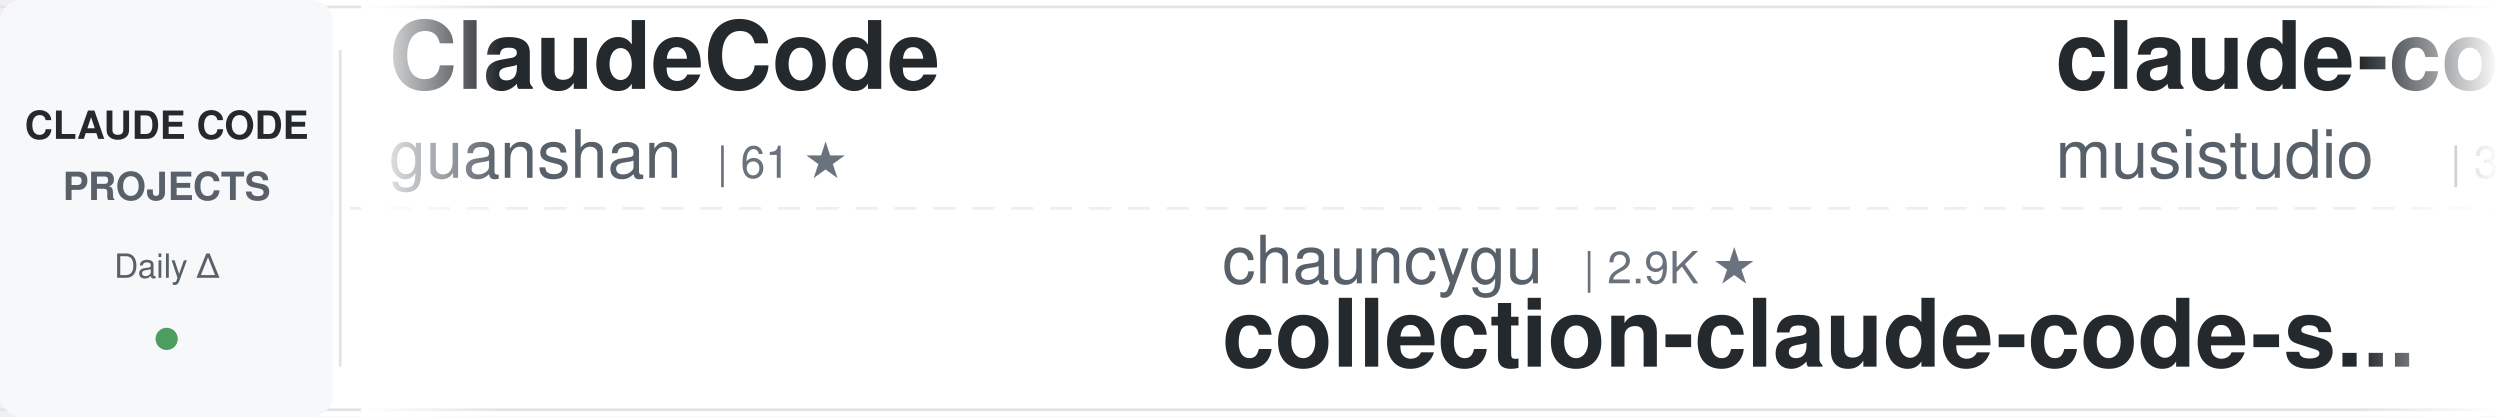
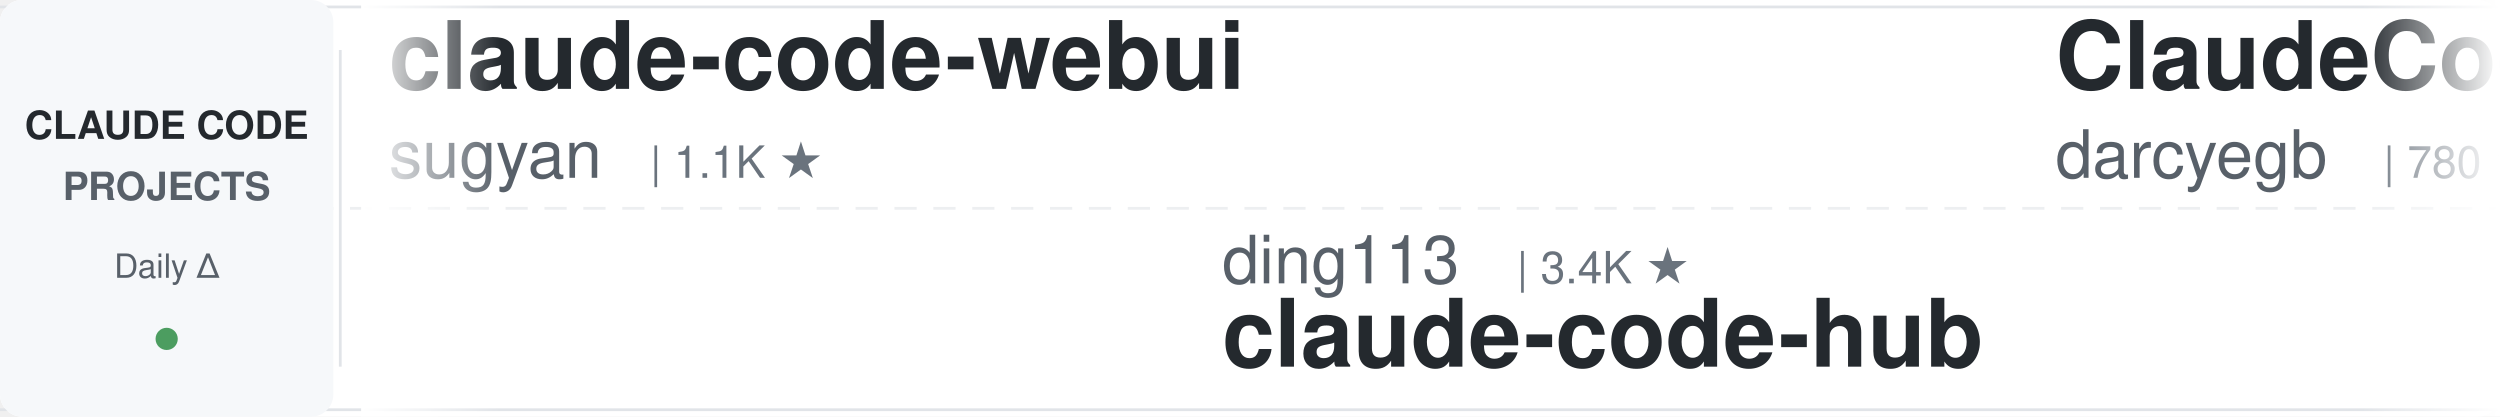
<svg xmlns="http://www.w3.org/2000/svg" width="900" height="150">
  <defs>
    <linearGradient id="awesomeLeftFade" x1="0%" y1="0%" x2="100%" y2="0%">
      <stop offset="0%" style="stop-color:#ffffff;stop-opacity:1" />
      <stop offset="100%" style="stop-color:#ffffff;stop-opacity:0" />
    </linearGradient>
    <linearGradient id="awesomeRightFade" x1="0%" y1="0%" x2="100%" y2="0%">
      <stop offset="0%" style="stop-color:#ffffff;stop-opacity:0" />
      <stop offset="100%" style="stop-color:#ffffff;stop-opacity:1" />
    </linearGradient>
  </defs>
  <rect width="900" height="150" fill="#ffffff" rx="8" />
  <rect x="0" y="2" width="900" height="1" fill="#e1e4e8" />
  <rect x="0" y="147" width="900" height="1" fill="#e1e4e8" />
  <line x1="0" y1="75" x2="900" y2="75" stroke="#e1e4e8" stroke-width="1" stroke-dasharray="8 6" opacity="0.6" />
  <rect x="0" y="0" width="120" height="150" fill="#f6f8fa" rx="8" />
  <text x="60" y="50" font-family="-apple-system, BlinkMacSystemFont, 'Segoe UI', Helvetica, Arial, sans-serif" font-size="14" font-weight="600" fill="#24292e" text-anchor="middle">CLAUDE CODE</text>
  <text x="60" y="72" font-family="-apple-system, BlinkMacSystemFont, 'Segoe UI', Helvetica, Arial, sans-serif" font-size="14" font-weight="600" fill="#586069" text-anchor="middle">PROJECTS</text>
  <text x="60" y="100" font-family="-apple-system, BlinkMacSystemFont, 'Segoe UI', Helvetica, Arial, sans-serif" font-size="12" font-weight="500" fill="#586069" text-anchor="middle">Daily Δ</text>
  <circle cx="60" cy="122" r="4" fill="#22863a" opacity="0.8" />
  <rect x="122" y="18" width="1" height="114" fill="#e1e4e8" />
  <clipPath id="awesomeTickerClip">
    <rect x="130" y="0" width="770" height="150" />
  </clipPath>
  <g clip-path="url(#awesomeTickerClip)">
    <g id="awesomeTickerItems">
      <animateTransform attributeName="transform" attributeType="XML" type="translate" from="0 0" to="-3000 0" dur="54s" repeatCount="indefinite" />
      <g transform="translate(0, 0)">
-         <text x="140" y="32" font-family="-apple-system, BlinkMacSystemFont, 'Segoe UI', Helvetica, Arial, sans-serif" font-size="34" font-weight="600" fill="#24292e">ClaudeCode</text>
-         <text x="140" y="64" font-family="-apple-system, BlinkMacSystemFont, 'Segoe UI', Helvetica, Arial, sans-serif" font-size="24" font-weight="400" fill="#586069">guanshan</text>
-         <text x="258" y="64" font-family="-apple-system, BlinkMacSystemFont, 'Segoe UI', Helvetica, Arial, sans-serif" font-size="16" font-weight="500" fill="#6a737d">| 61 ★</text>
+         <text x="140" y="32" font-family="-apple-system, BlinkMacSystemFont, 'Segoe UI', Helvetica, Arial, sans-serif" font-size="34" font-weight="600" fill="#24292e">claude-code-webui</text>
+         <text x="140" y="64" font-family="-apple-system, BlinkMacSystemFont, 'Segoe UI', Helvetica, Arial, sans-serif" font-size="24" font-weight="400" fill="#586069">sugyan</text>
+         <text x="234" y="64" font-family="-apple-system, BlinkMacSystemFont, 'Segoe UI', Helvetica, Arial, sans-serif" font-size="16" font-weight="500" fill="#6a737d">| 1.1K ★</text>
      </g>
      <g transform="translate(300, 0)">
-         <text x="140" y="102" font-family="-apple-system, BlinkMacSystemFont, 'Segoe UI', Helvetica, Arial, sans-serif" font-size="24" font-weight="400" fill="#586069">chauncygu</text>
-         <text x="270" y="102" font-family="-apple-system, BlinkMacSystemFont, 'Segoe UI', Helvetica, Arial, sans-serif" font-size="16" font-weight="500" fill="#6a737d">| 2.9K ★</text>
-         <text x="140" y="132" font-family="-apple-system, BlinkMacSystemFont, 'Segoe UI', Helvetica, Arial, sans-serif" font-size="34" font-weight="600" fill="#24292e">collection-claude-code-s...</text>
+         <text x="140" y="102" font-family="-apple-system, BlinkMacSystemFont, 'Segoe UI', Helvetica, Arial, sans-serif" font-size="24" font-weight="400" fill="#586069">ding113</text>
+         <text x="246" y="102" font-family="-apple-system, BlinkMacSystemFont, 'Segoe UI', Helvetica, Arial, sans-serif" font-size="16" font-weight="500" fill="#6a737d">| 3.4K ★</text>
+         <text x="140" y="132" font-family="-apple-system, BlinkMacSystemFont, 'Segoe UI', Helvetica, Arial, sans-serif" font-size="34" font-weight="600" fill="#24292e">claude-code-hub</text>
      </g>
      <g transform="translate(600, 0)">
-         <text x="140" y="32" font-family="-apple-system, BlinkMacSystemFont, 'Segoe UI', Helvetica, Arial, sans-serif" font-size="34" font-weight="600" fill="#24292e">claude-code-router</text>
-         <text x="140" y="64" font-family="-apple-system, BlinkMacSystemFont, 'Segoe UI', Helvetica, Arial, sans-serif" font-size="24" font-weight="400" fill="#586069">musistudio</text>
-         <text x="282" y="64" font-family="-apple-system, BlinkMacSystemFont, 'Segoe UI', Helvetica, Arial, sans-serif" font-size="16" font-weight="500" fill="#6a737d">| 38.1K ★</text>
+         <text x="140" y="32" font-family="-apple-system, BlinkMacSystemFont, 'Segoe UI', Helvetica, Arial, sans-serif" font-size="34" font-weight="600" fill="#24292e">ClaudeCodeAgents</text>
+         <text x="140" y="64" font-family="-apple-system, BlinkMacSystemFont, 'Segoe UI', Helvetica, Arial, sans-serif" font-size="24" font-weight="400" fill="#586069">darcyegb</text>
+         <text x="258" y="64" font-family="-apple-system, BlinkMacSystemFont, 'Segoe UI', Helvetica, Arial, sans-serif" font-size="16" font-weight="500" fill="#6a737d">| 780 ★</text>
      </g>
      <g transform="translate(900, 0)">
-         <text x="140" y="102" font-family="-apple-system, BlinkMacSystemFont, 'Segoe UI', Helvetica, Arial, sans-serif" font-size="24" font-weight="400" fill="#586069">anthropics</text>
-         <text x="282" y="102" font-family="-apple-system, BlinkMacSystemFont, 'Segoe UI', Helvetica, Arial, sans-serif" font-size="16" font-weight="500" fill="#6a737d">| 6.9K ★</text>
-         <text x="359" y="102" font-family="-apple-system, BlinkMacSystemFont, 'Segoe UI', Helvetica, Arial, sans-serif" font-size="16" font-weight="500" fill="#22863a"> +1</text>
-         <text x="140" y="132" font-family="-apple-system, BlinkMacSystemFont, 'Segoe UI', Helvetica, Arial, sans-serif" font-size="34" font-weight="600" fill="#24292e">claude-code-security-rev...</text>
+         <text x="140" y="102" font-family="-apple-system, BlinkMacSystemFont, 'Segoe UI', Helvetica, Arial, sans-serif" font-size="24" font-weight="400" fill="#586069">overwirehq</text>
+         <text x="282" y="102" font-family="-apple-system, BlinkMacSystemFont, 'Segoe UI', Helvetica, Arial, sans-serif" font-size="16" font-weight="500" fill="#6a737d">| 2.8K ★</text>
+         <text x="140" y="132" font-family="-apple-system, BlinkMacSystemFont, 'Segoe UI', Helvetica, Arial, sans-serif" font-size="34" font-weight="600" fill="#24292e">claude-code-telegram</text>
      </g>
      <g transform="translate(1200, 0)">
-         <text x="140" y="32" font-family="-apple-system, BlinkMacSystemFont, 'Segoe UI', Helvetica, Arial, sans-serif" font-size="34" font-weight="600" fill="#24292e">claude-code-tips</text>
-         <text x="140" y="64" font-family="-apple-system, BlinkMacSystemFont, 'Segoe UI', Helvetica, Arial, sans-serif" font-size="24" font-weight="400" fill="#586069">ykdojo</text>
-         <text x="234" y="64" font-family="-apple-system, BlinkMacSystemFont, 'Segoe UI', Helvetica, Arial, sans-serif" font-size="16" font-weight="500" fill="#6a737d">| 10.3K ★</text>
+         <text x="140" y="32" font-family="-apple-system, BlinkMacSystemFont, 'Segoe UI', Helvetica, Arial, sans-serif" font-size="34" font-weight="600" fill="#24292e">claude-code-source</text>
+         <text x="140" y="64" font-family="-apple-system, BlinkMacSystemFont, 'Segoe UI', Helvetica, Arial, sans-serif" font-size="24" font-weight="400" fill="#586069">JrCx7scC</text>
+         <text x="258" y="64" font-family="-apple-system, BlinkMacSystemFont, 'Segoe UI', Helvetica, Arial, sans-serif" font-size="16" font-weight="500" fill="#6a737d">| 377 ★</text>
      </g>
      <g transform="translate(1500, 0)">
-         <text x="140" y="102" font-family="-apple-system, BlinkMacSystemFont, 'Segoe UI', Helvetica, Arial, sans-serif" font-size="24" font-weight="400" fill="#586069">Cranot</text>
-         <text x="234" y="102" font-family="-apple-system, BlinkMacSystemFont, 'Segoe UI', Helvetica, Arial, sans-serif" font-size="16" font-weight="500" fill="#6a737d">| 2.9K ★</text>
-         <text x="140" y="132" font-family="-apple-system, BlinkMacSystemFont, 'Segoe UI', Helvetica, Arial, sans-serif" font-size="34" font-weight="600" fill="#24292e">claude-code-guide</text>
+         <text x="140" y="102" font-family="-apple-system, BlinkMacSystemFont, 'Segoe UI', Helvetica, Arial, sans-serif" font-size="24" font-weight="400" fill="#586069">daymade</text>
+         <text x="246" y="102" font-family="-apple-system, BlinkMacSystemFont, 'Segoe UI', Helvetica, Arial, sans-serif" font-size="16" font-weight="500" fill="#6a737d">| 1.5K ★</text>
+         <text x="140" y="132" font-family="-apple-system, BlinkMacSystemFont, 'Segoe UI', Helvetica, Arial, sans-serif" font-size="34" font-weight="600" fill="#24292e">claude-code-skills</text>
      </g>
      <g transform="translate(1800, 0)">
-         <text x="140" y="32" font-family="-apple-system, BlinkMacSystemFont, 'Segoe UI', Helvetica, Arial, sans-serif" font-size="34" font-weight="600" fill="#24292e">claude-code-from-source</text>
-         <text x="140" y="64" font-family="-apple-system, BlinkMacSystemFont, 'Segoe UI', Helvetica, Arial, sans-serif" font-size="24" font-weight="400" fill="#586069">alejandrobalderas</text>
-         <text x="366" y="64" font-family="-apple-system, BlinkMacSystemFont, 'Segoe UI', Helvetica, Arial, sans-serif" font-size="16" font-weight="500" fill="#6a737d">| 3.0K ★</text>
+         <text x="140" y="32" font-family="-apple-system, BlinkMacSystemFont, 'Segoe UI', Helvetica, Arial, sans-serif" font-size="34" font-weight="600" fill="#24292e">claude-code-rust</text>
+         <text x="140" y="64" font-family="-apple-system, BlinkMacSystemFont, 'Segoe UI', Helvetica, Arial, sans-serif" font-size="24" font-weight="400" fill="#586069">lorryjovens-hub</text>
+         <text x="342" y="64" font-family="-apple-system, BlinkMacSystemFont, 'Segoe UI', Helvetica, Arial, sans-serif" font-size="16" font-weight="500" fill="#6a737d">| 1.7K ★</text>
+         <text x="419" y="64" font-family="-apple-system, BlinkMacSystemFont, 'Segoe UI', Helvetica, Arial, sans-serif" font-size="16" font-weight="500" fill="#cb2431"> -1</text>
      </g>
      <g transform="translate(2100, 0)">
-         <text x="140" y="102" font-family="-apple-system, BlinkMacSystemFont, 'Segoe UI', Helvetica, Arial, sans-serif" font-size="24" font-weight="400" fill="#586069">SeemSeam</text>
-         <text x="258" y="102" font-family="-apple-system, BlinkMacSystemFont, 'Segoe UI', Helvetica, Arial, sans-serif" font-size="16" font-weight="500" fill="#6a737d">| 3.6K ★</text>
-         <text x="140" y="132" font-family="-apple-system, BlinkMacSystemFont, 'Segoe UI', Helvetica, Arial, sans-serif" font-size="34" font-weight="600" fill="#24292e">claude_codex_bridge</text>
+         <text x="140" y="102" font-family="-apple-system, BlinkMacSystemFont, 'Segoe UI', Helvetica, Arial, sans-serif" font-size="24" font-weight="400" fill="#586069">luyao618</text>
+         <text x="258" y="102" font-family="-apple-system, BlinkMacSystemFont, 'Segoe UI', Helvetica, Arial, sans-serif" font-size="16" font-weight="500" fill="#6a737d">| 1.7K ★</text>
+         <text x="140" y="132" font-family="-apple-system, BlinkMacSystemFont, 'Segoe UI', Helvetica, Arial, sans-serif" font-size="34" font-weight="600" fill="#24292e">Claude-Code-Source-Study</text>
      </g>
      <g transform="translate(2400, 0)">
-         <text x="140" y="32" font-family="-apple-system, BlinkMacSystemFont, 'Segoe UI', Helvetica, Arial, sans-serif" font-size="34" font-weight="600" fill="#24292e">Dive-into-Claude-Code</text>
-         <text x="140" y="64" font-family="-apple-system, BlinkMacSystemFont, 'Segoe UI', Helvetica, Arial, sans-serif" font-size="24" font-weight="400" fill="#586069">VILA-Lab</text>
-         <text x="258" y="64" font-family="-apple-system, BlinkMacSystemFont, 'Segoe UI', Helvetica, Arial, sans-serif" font-size="16" font-weight="500" fill="#6a737d">| 2.2K ★</text>
-         <text x="335" y="64" font-family="-apple-system, BlinkMacSystemFont, 'Segoe UI', Helvetica, Arial, sans-serif" font-size="16" font-weight="500" fill="#22863a"> +1</text>
+         <text x="140" y="32" font-family="-apple-system, BlinkMacSystemFont, 'Segoe UI', Helvetica, Arial, sans-serif" font-size="34" font-weight="600" fill="#24292e">system_prompts_leaks</text>
+         <text x="140" y="64" font-family="-apple-system, BlinkMacSystemFont, 'Segoe UI', Helvetica, Arial, sans-serif" font-size="24" font-weight="400" fill="#586069">asgeirtj</text>
+         <text x="258" y="64" font-family="-apple-system, BlinkMacSystemFont, 'Segoe UI', Helvetica, Arial, sans-serif" font-size="16" font-weight="500" fill="#6a737d">| 71.4K ★</text>
+         <text x="344" y="64" font-family="-apple-system, BlinkMacSystemFont, 'Segoe UI', Helvetica, Arial, sans-serif" font-size="16" font-weight="500" fill="#22863a"> +9</text>
      </g>
      <g transform="translate(2700, 0)">
-         <text x="140" y="102" font-family="-apple-system, BlinkMacSystemFont, 'Segoe UI', Helvetica, Arial, sans-serif" font-size="24" font-weight="400" fill="#586069">fuergaosi233</text>
-         <text x="306" y="102" font-family="-apple-system, BlinkMacSystemFont, 'Segoe UI', Helvetica, Arial, sans-serif" font-size="16" font-weight="500" fill="#6a737d">| 2.8K ★</text>
-         <text x="140" y="132" font-family="-apple-system, BlinkMacSystemFont, 'Segoe UI', Helvetica, Arial, sans-serif" font-size="34" font-weight="600" fill="#24292e">claude-code-proxy</text>
+         <text x="140" y="102" font-family="-apple-system, BlinkMacSystemFont, 'Segoe UI', Helvetica, Arial, sans-serif" font-size="24" font-weight="400" fill="#586069">Windy3f3f3f3f</text>
+         <text x="318" y="102" font-family="-apple-system, BlinkMacSystemFont, 'Segoe UI', Helvetica, Arial, sans-serif" font-size="16" font-weight="500" fill="#6a737d">| 2.8K ★</text>
+         <text x="140" y="132" font-family="-apple-system, BlinkMacSystemFont, 'Segoe UI', Helvetica, Arial, sans-serif" font-size="34" font-weight="600" fill="#24292e">claude-code-from-scratch</text>
      </g>
      <g transform="translate(3000, 0)">
-         <text x="140" y="32" font-family="-apple-system, BlinkMacSystemFont, 'Segoe UI', Helvetica, Arial, sans-serif" font-size="34" font-weight="600" fill="#24292e">ClaudeCode</text>
-         <text x="140" y="64" font-family="-apple-system, BlinkMacSystemFont, 'Segoe UI', Helvetica, Arial, sans-serif" font-size="24" font-weight="400" fill="#586069">guanshan</text>
-         <text x="258" y="64" font-family="-apple-system, BlinkMacSystemFont, 'Segoe UI', Helvetica, Arial, sans-serif" font-size="16" font-weight="500" fill="#6a737d">| 61 ★</text>
+         <text x="140" y="32" font-family="-apple-system, BlinkMacSystemFont, 'Segoe UI', Helvetica, Arial, sans-serif" font-size="34" font-weight="600" fill="#24292e">claude-code-webui</text>
+         <text x="140" y="64" font-family="-apple-system, BlinkMacSystemFont, 'Segoe UI', Helvetica, Arial, sans-serif" font-size="24" font-weight="400" fill="#586069">sugyan</text>
+         <text x="234" y="64" font-family="-apple-system, BlinkMacSystemFont, 'Segoe UI', Helvetica, Arial, sans-serif" font-size="16" font-weight="500" fill="#6a737d">| 1.1K ★</text>
      </g>
      <g transform="translate(3300, 0)">
-         <text x="140" y="102" font-family="-apple-system, BlinkMacSystemFont, 'Segoe UI', Helvetica, Arial, sans-serif" font-size="24" font-weight="400" fill="#586069">chauncygu</text>
-         <text x="270" y="102" font-family="-apple-system, BlinkMacSystemFont, 'Segoe UI', Helvetica, Arial, sans-serif" font-size="16" font-weight="500" fill="#6a737d">| 2.9K ★</text>
-         <text x="140" y="132" font-family="-apple-system, BlinkMacSystemFont, 'Segoe UI', Helvetica, Arial, sans-serif" font-size="34" font-weight="600" fill="#24292e">collection-claude-code-s...</text>
+         <text x="140" y="102" font-family="-apple-system, BlinkMacSystemFont, 'Segoe UI', Helvetica, Arial, sans-serif" font-size="24" font-weight="400" fill="#586069">ding113</text>
+         <text x="246" y="102" font-family="-apple-system, BlinkMacSystemFont, 'Segoe UI', Helvetica, Arial, sans-serif" font-size="16" font-weight="500" fill="#6a737d">| 3.4K ★</text>
+         <text x="140" y="132" font-family="-apple-system, BlinkMacSystemFont, 'Segoe UI', Helvetica, Arial, sans-serif" font-size="34" font-weight="600" fill="#24292e">claude-code-hub</text>
      </g>
      <g transform="translate(3600, 0)">
-         <text x="140" y="32" font-family="-apple-system, BlinkMacSystemFont, 'Segoe UI', Helvetica, Arial, sans-serif" font-size="34" font-weight="600" fill="#24292e">claude-code-router</text>
-         <text x="140" y="64" font-family="-apple-system, BlinkMacSystemFont, 'Segoe UI', Helvetica, Arial, sans-serif" font-size="24" font-weight="400" fill="#586069">musistudio</text>
-         <text x="282" y="64" font-family="-apple-system, BlinkMacSystemFont, 'Segoe UI', Helvetica, Arial, sans-serif" font-size="16" font-weight="500" fill="#6a737d">| 38.1K ★</text>
+         <text x="140" y="32" font-family="-apple-system, BlinkMacSystemFont, 'Segoe UI', Helvetica, Arial, sans-serif" font-size="34" font-weight="600" fill="#24292e">ClaudeCodeAgents</text>
+         <text x="140" y="64" font-family="-apple-system, BlinkMacSystemFont, 'Segoe UI', Helvetica, Arial, sans-serif" font-size="24" font-weight="400" fill="#586069">darcyegb</text>
+         <text x="258" y="64" font-family="-apple-system, BlinkMacSystemFont, 'Segoe UI', Helvetica, Arial, sans-serif" font-size="16" font-weight="500" fill="#6a737d">| 780 ★</text>
      </g>
      <g transform="translate(3900, 0)">
-         <text x="140" y="102" font-family="-apple-system, BlinkMacSystemFont, 'Segoe UI', Helvetica, Arial, sans-serif" font-size="24" font-weight="400" fill="#586069">anthropics</text>
-         <text x="282" y="102" font-family="-apple-system, BlinkMacSystemFont, 'Segoe UI', Helvetica, Arial, sans-serif" font-size="16" font-weight="500" fill="#6a737d">| 6.9K ★</text>
-         <text x="359" y="102" font-family="-apple-system, BlinkMacSystemFont, 'Segoe UI', Helvetica, Arial, sans-serif" font-size="16" font-weight="500" fill="#22863a"> +1</text>
-         <text x="140" y="132" font-family="-apple-system, BlinkMacSystemFont, 'Segoe UI', Helvetica, Arial, sans-serif" font-size="34" font-weight="600" fill="#24292e">claude-code-security-rev...</text>
+         <text x="140" y="102" font-family="-apple-system, BlinkMacSystemFont, 'Segoe UI', Helvetica, Arial, sans-serif" font-size="24" font-weight="400" fill="#586069">overwirehq</text>
+         <text x="282" y="102" font-family="-apple-system, BlinkMacSystemFont, 'Segoe UI', Helvetica, Arial, sans-serif" font-size="16" font-weight="500" fill="#6a737d">| 2.8K ★</text>
+         <text x="140" y="132" font-family="-apple-system, BlinkMacSystemFont, 'Segoe UI', Helvetica, Arial, sans-serif" font-size="34" font-weight="600" fill="#24292e">claude-code-telegram</text>
      </g>
    </g>
  </g>
  <rect x="130" y="0" width="50" height="150" fill="url(#awesomeLeftFade)" />
  <rect x="850" y="0" width="50" height="150" fill="url(#awesomeRightFade)" />
</svg>
